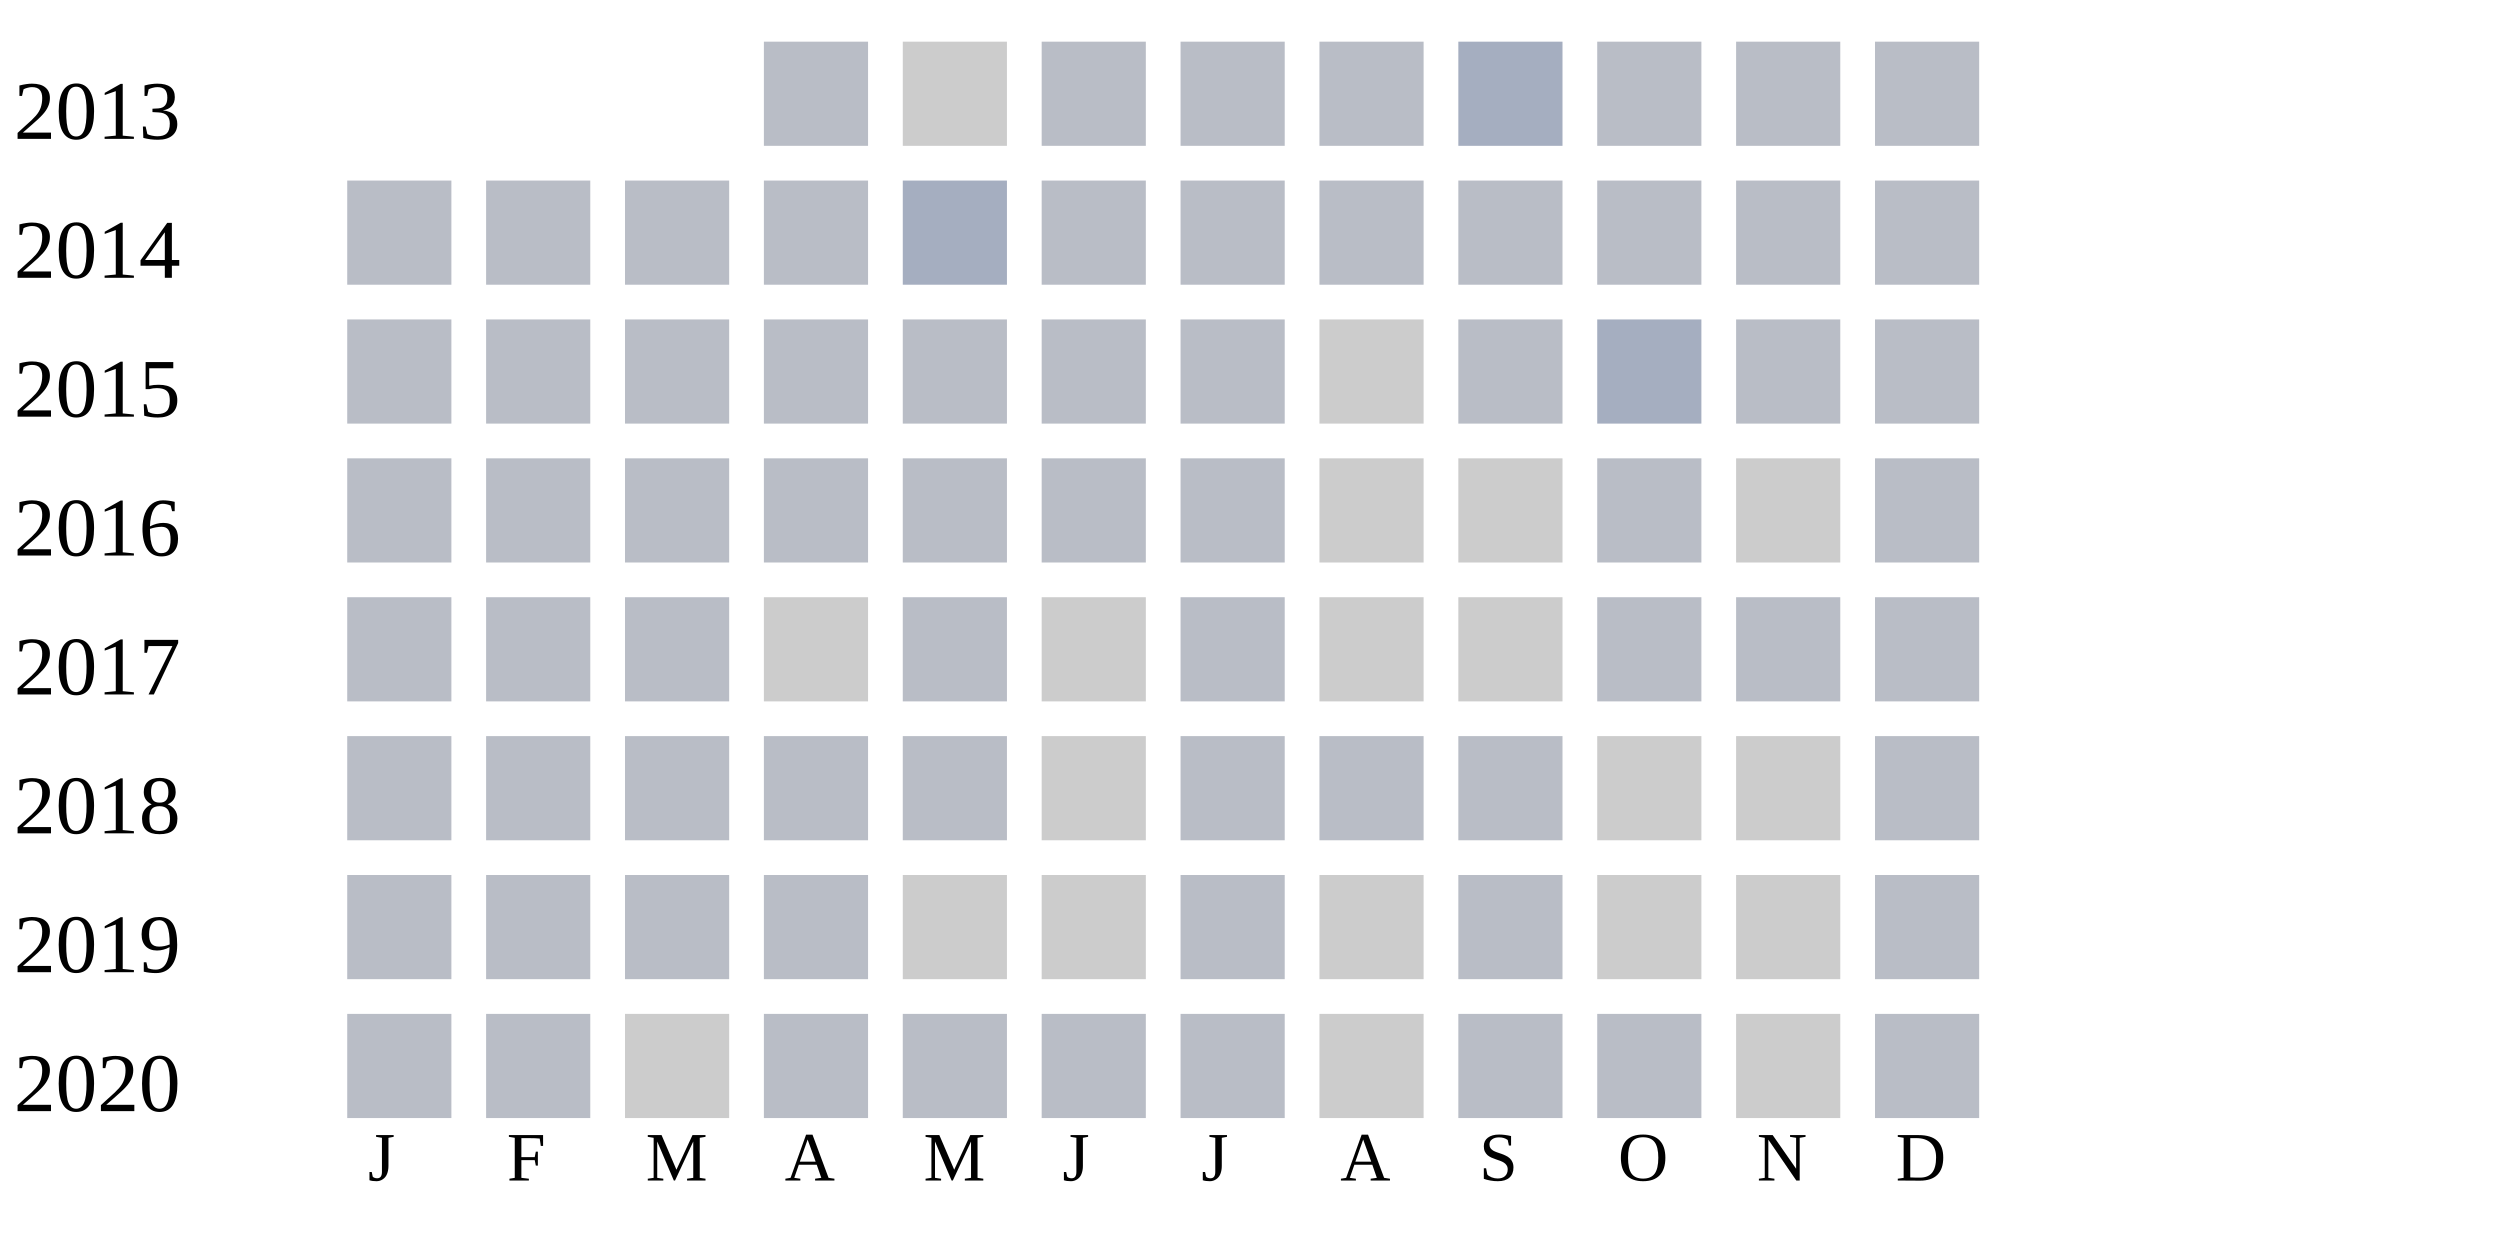
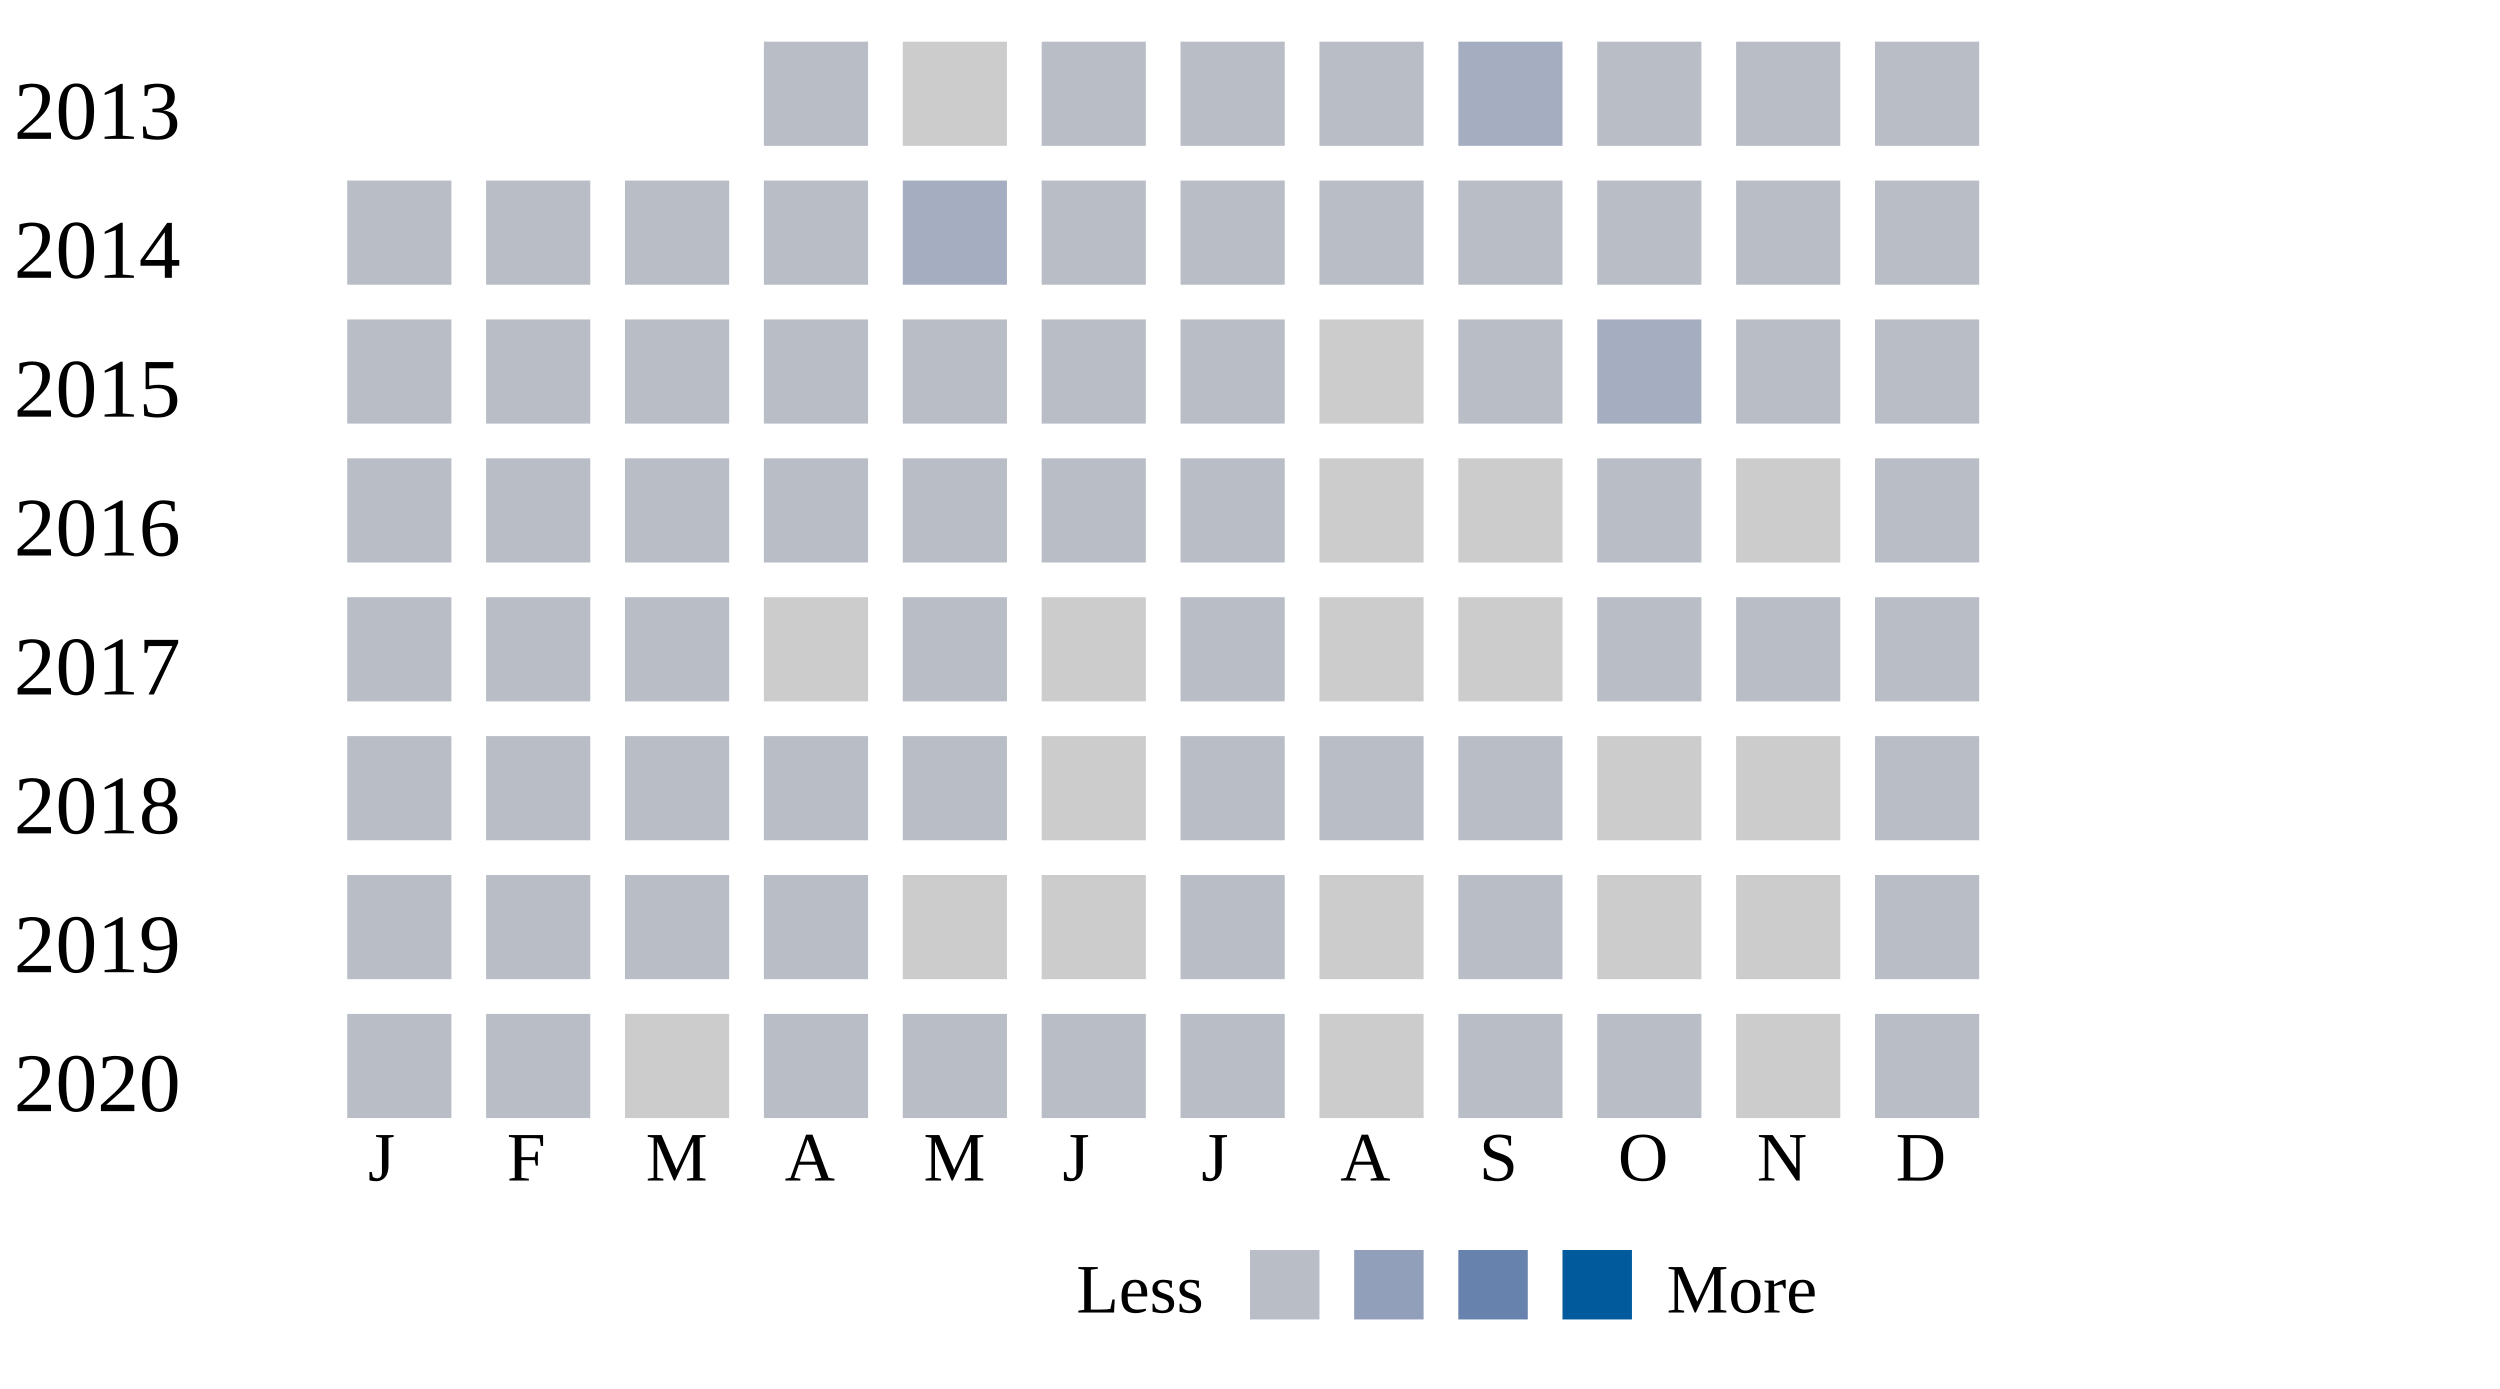
- <svg xmlns="http://www.w3.org/2000/svg" width="360" height="180">
+ <svg xmlns="http://www.w3.org/2000/svg" width="360" height="200">
  <g transform="translate(0 0)">
    <text x="2" y="20">2013</text>
    <rect x="110" y="6" width="15" height="15" fill="#b9bdc6" />
    <rect x="130" y="6" width="15" height="15" fill="#cccccc" />
    <rect x="150" y="6" width="15" height="15" fill="#b9bdc6" />
    <rect x="170" y="6" width="15" height="15" fill="#b9bdc6" />
    <rect x="190" y="6" width="15" height="15" fill="#b9bdc6" />
    <rect x="210" y="6" width="15" height="15" fill="#a5aec0" />
    <rect x="230" y="6" width="15" height="15" fill="#b9bdc6" />
    <rect x="250" y="6" width="15" height="15" fill="#b9bdc6" />
    <rect x="270" y="6" width="15" height="15" fill="#b9bdc6" />
  </g>
  <g transform="translate(0 20)">
    <text x="2" y="20">2014</text>
    <rect x="50" y="6" width="15" height="15" fill="#b9bdc6" />
    <rect x="70" y="6" width="15" height="15" fill="#b9bdc6" />
    <rect x="90" y="6" width="15" height="15" fill="#b9bdc6" />
    <rect x="110" y="6" width="15" height="15" fill="#b9bdc6" />
    <rect x="130" y="6" width="15" height="15" fill="#a5aec0" />
    <rect x="150" y="6" width="15" height="15" fill="#b9bdc6" />
    <rect x="170" y="6" width="15" height="15" fill="#b9bdc6" />
    <rect x="190" y="6" width="15" height="15" fill="#b9bdc6" />
    <rect x="210" y="6" width="15" height="15" fill="#b9bdc6" />
    <rect x="230" y="6" width="15" height="15" fill="#b9bdc6" />
    <rect x="250" y="6" width="15" height="15" fill="#b9bdc6" />
    <rect x="270" y="6" width="15" height="15" fill="#b9bdc6" />
  </g>
  <g transform="translate(0 40)">
    <text x="2" y="20">2015</text>
    <rect x="50" y="6" width="15" height="15" fill="#b9bdc6" />
    <rect x="70" y="6" width="15" height="15" fill="#b9bdc6" />
    <rect x="90" y="6" width="15" height="15" fill="#b9bdc6" />
    <rect x="110" y="6" width="15" height="15" fill="#b9bdc6" />
    <rect x="130" y="6" width="15" height="15" fill="#b9bdc6" />
    <rect x="150" y="6" width="15" height="15" fill="#b9bdc6" />
    <rect x="170" y="6" width="15" height="15" fill="#b9bdc6" />
    <rect x="190" y="6" width="15" height="15" fill="#cccccc" />
    <rect x="210" y="6" width="15" height="15" fill="#b9bdc6" />
    <rect x="230" y="6" width="15" height="15" fill="#a5aec0" />
    <rect x="250" y="6" width="15" height="15" fill="#b9bdc6" />
    <rect x="270" y="6" width="15" height="15" fill="#b9bdc6" />
  </g>
  <g transform="translate(0 60)">
    <text x="2" y="20">2016</text>
    <rect x="50" y="6" width="15" height="15" fill="#b9bdc6" />
    <rect x="70" y="6" width="15" height="15" fill="#b9bdc6" />
    <rect x="90" y="6" width="15" height="15" fill="#b9bdc6" />
    <rect x="110" y="6" width="15" height="15" fill="#b9bdc6" />
    <rect x="130" y="6" width="15" height="15" fill="#b9bdc6" />
    <rect x="150" y="6" width="15" height="15" fill="#b9bdc6" />
    <rect x="170" y="6" width="15" height="15" fill="#b9bdc6" />
    <rect x="190" y="6" width="15" height="15" fill="#cccccc" />
    <rect x="210" y="6" width="15" height="15" fill="#cccccc" />
    <rect x="230" y="6" width="15" height="15" fill="#b9bdc6" />
    <rect x="250" y="6" width="15" height="15" fill="#cccccc" />
    <rect x="270" y="6" width="15" height="15" fill="#b9bdc6" />
  </g>
  <g transform="translate(0 80)">
    <text x="2" y="20">2017</text>
    <rect x="50" y="6" width="15" height="15" fill="#b9bdc6" />
    <rect x="70" y="6" width="15" height="15" fill="#b9bdc6" />
    <rect x="90" y="6" width="15" height="15" fill="#b9bdc6" />
    <rect x="110" y="6" width="15" height="15" fill="#cccccc" />
    <rect x="130" y="6" width="15" height="15" fill="#b9bdc6" />
    <rect x="150" y="6" width="15" height="15" fill="#cccccc" />
    <rect x="170" y="6" width="15" height="15" fill="#b9bdc6" />
    <rect x="190" y="6" width="15" height="15" fill="#cccccc" />
    <rect x="210" y="6" width="15" height="15" fill="#cccccc" />
    <rect x="230" y="6" width="15" height="15" fill="#b9bdc6" />
    <rect x="250" y="6" width="15" height="15" fill="#b9bdc6" />
    <rect x="270" y="6" width="15" height="15" fill="#b9bdc6" />
  </g>
  <g transform="translate(0 100)">
    <text x="2" y="20">2018</text>
    <rect x="50" y="6" width="15" height="15" fill="#b9bdc6" />
    <rect x="70" y="6" width="15" height="15" fill="#b9bdc6" />
    <rect x="90" y="6" width="15" height="15" fill="#b9bdc6" />
    <rect x="110" y="6" width="15" height="15" fill="#b9bdc6" />
    <rect x="130" y="6" width="15" height="15" fill="#b9bdc6" />
    <rect x="150" y="6" width="15" height="15" fill="#cccccc" />
    <rect x="170" y="6" width="15" height="15" fill="#b9bdc6" />
    <rect x="190" y="6" width="15" height="15" fill="#b9bdc6" />
    <rect x="210" y="6" width="15" height="15" fill="#b9bdc6" />
    <rect x="230" y="6" width="15" height="15" fill="#cccccc" />
    <rect x="250" y="6" width="15" height="15" fill="#cccccc" />
    <rect x="270" y="6" width="15" height="15" fill="#b9bdc6" />
  </g>
  <g transform="translate(0 120)">
    <text x="2" y="20">2019</text>
    <rect x="50" y="6" width="15" height="15" fill="#b9bdc6" />
    <rect x="70" y="6" width="15" height="15" fill="#b9bdc6" />
    <rect x="90" y="6" width="15" height="15" fill="#b9bdc6" />
    <rect x="110" y="6" width="15" height="15" fill="#b9bdc6" />
    <rect x="130" y="6" width="15" height="15" fill="#cccccc" />
    <rect x="150" y="6" width="15" height="15" fill="#cccccc" />
    <rect x="170" y="6" width="15" height="15" fill="#b9bdc6" />
    <rect x="190" y="6" width="15" height="15" fill="#cccccc" />
    <rect x="210" y="6" width="15" height="15" fill="#b9bdc6" />
    <rect x="230" y="6" width="15" height="15" fill="#cccccc" />
    <rect x="250" y="6" width="15" height="15" fill="#cccccc" />
    <rect x="270" y="6" width="15" height="15" fill="#b9bdc6" />
  </g>
  <g transform="translate(0 140)">
    <text x="2" y="20">2020</text>
    <rect x="50" y="6" width="15" height="15" fill="#b9bdc6" />
    <rect x="70" y="6" width="15" height="15" fill="#b9bdc6" />
    <rect x="90" y="6" width="15" height="15" fill="#cccccc" />
    <rect x="110" y="6" width="15" height="15" fill="#b9bdc6" />
    <rect x="130" y="6" width="15" height="15" fill="#b9bdc6" />
    <rect x="150" y="6" width="15" height="15" fill="#b9bdc6" />
    <rect x="170" y="6" width="15" height="15" fill="#b9bdc6" />
    <rect x="190" y="6" width="15" height="15" fill="#cccccc" />
    <rect x="210" y="6" width="15" height="15" fill="#b9bdc6" />
    <rect x="230" y="6" width="15" height="15" fill="#b9bdc6" />
    <rect x="250" y="6" width="15" height="15" fill="#cccccc" />
    <rect x="270" y="6" width="15" height="15" fill="#b9bdc6" />
  </g>
  <text style="font-size: 10px; text-align: center" x="53" y="170">J</text>
  <text style="font-size: 10px; text-align: center" x="73" y="170">F</text>
  <text style="font-size: 10px; text-align: center" x="93" y="170">M</text>
  <text style="font-size: 10px; text-align: center" x="113" y="170">A</text>
  <text style="font-size: 10px; text-align: center" x="133" y="170">M</text>
  <text style="font-size: 10px; text-align: center" x="153" y="170">J</text>
  <text style="font-size: 10px; text-align: center" x="173" y="170">J</text>
  <text style="font-size: 10px; text-align: center" x="193" y="170">A</text>
  <text style="font-size: 10px; text-align: center" x="213" y="170">S</text>
  <text style="font-size: 10px; text-align: center" x="233" y="170">O</text>
  <text style="font-size: 10px; text-align: center" x="253" y="170">N</text>
  <text style="font-size: 10px; text-align: center" x="273" y="170">D</text>
  <text style="font-size: 10px;" x="155" y="189">Less</text>
  <rect fill="#b9bdc6" width="10" height="10" x="180" y="180" />
  <rect fill="#919fba" width="10" height="10" x="195" y="180" />
  <rect fill="#6882ae" width="10" height="10" x="210" y="180" />
  <rect fill="#005a9c" width="10" height="10" x="225" y="180" />
  <text x="240" y="189" style="font-size: 10px;">More</text>
</svg>
